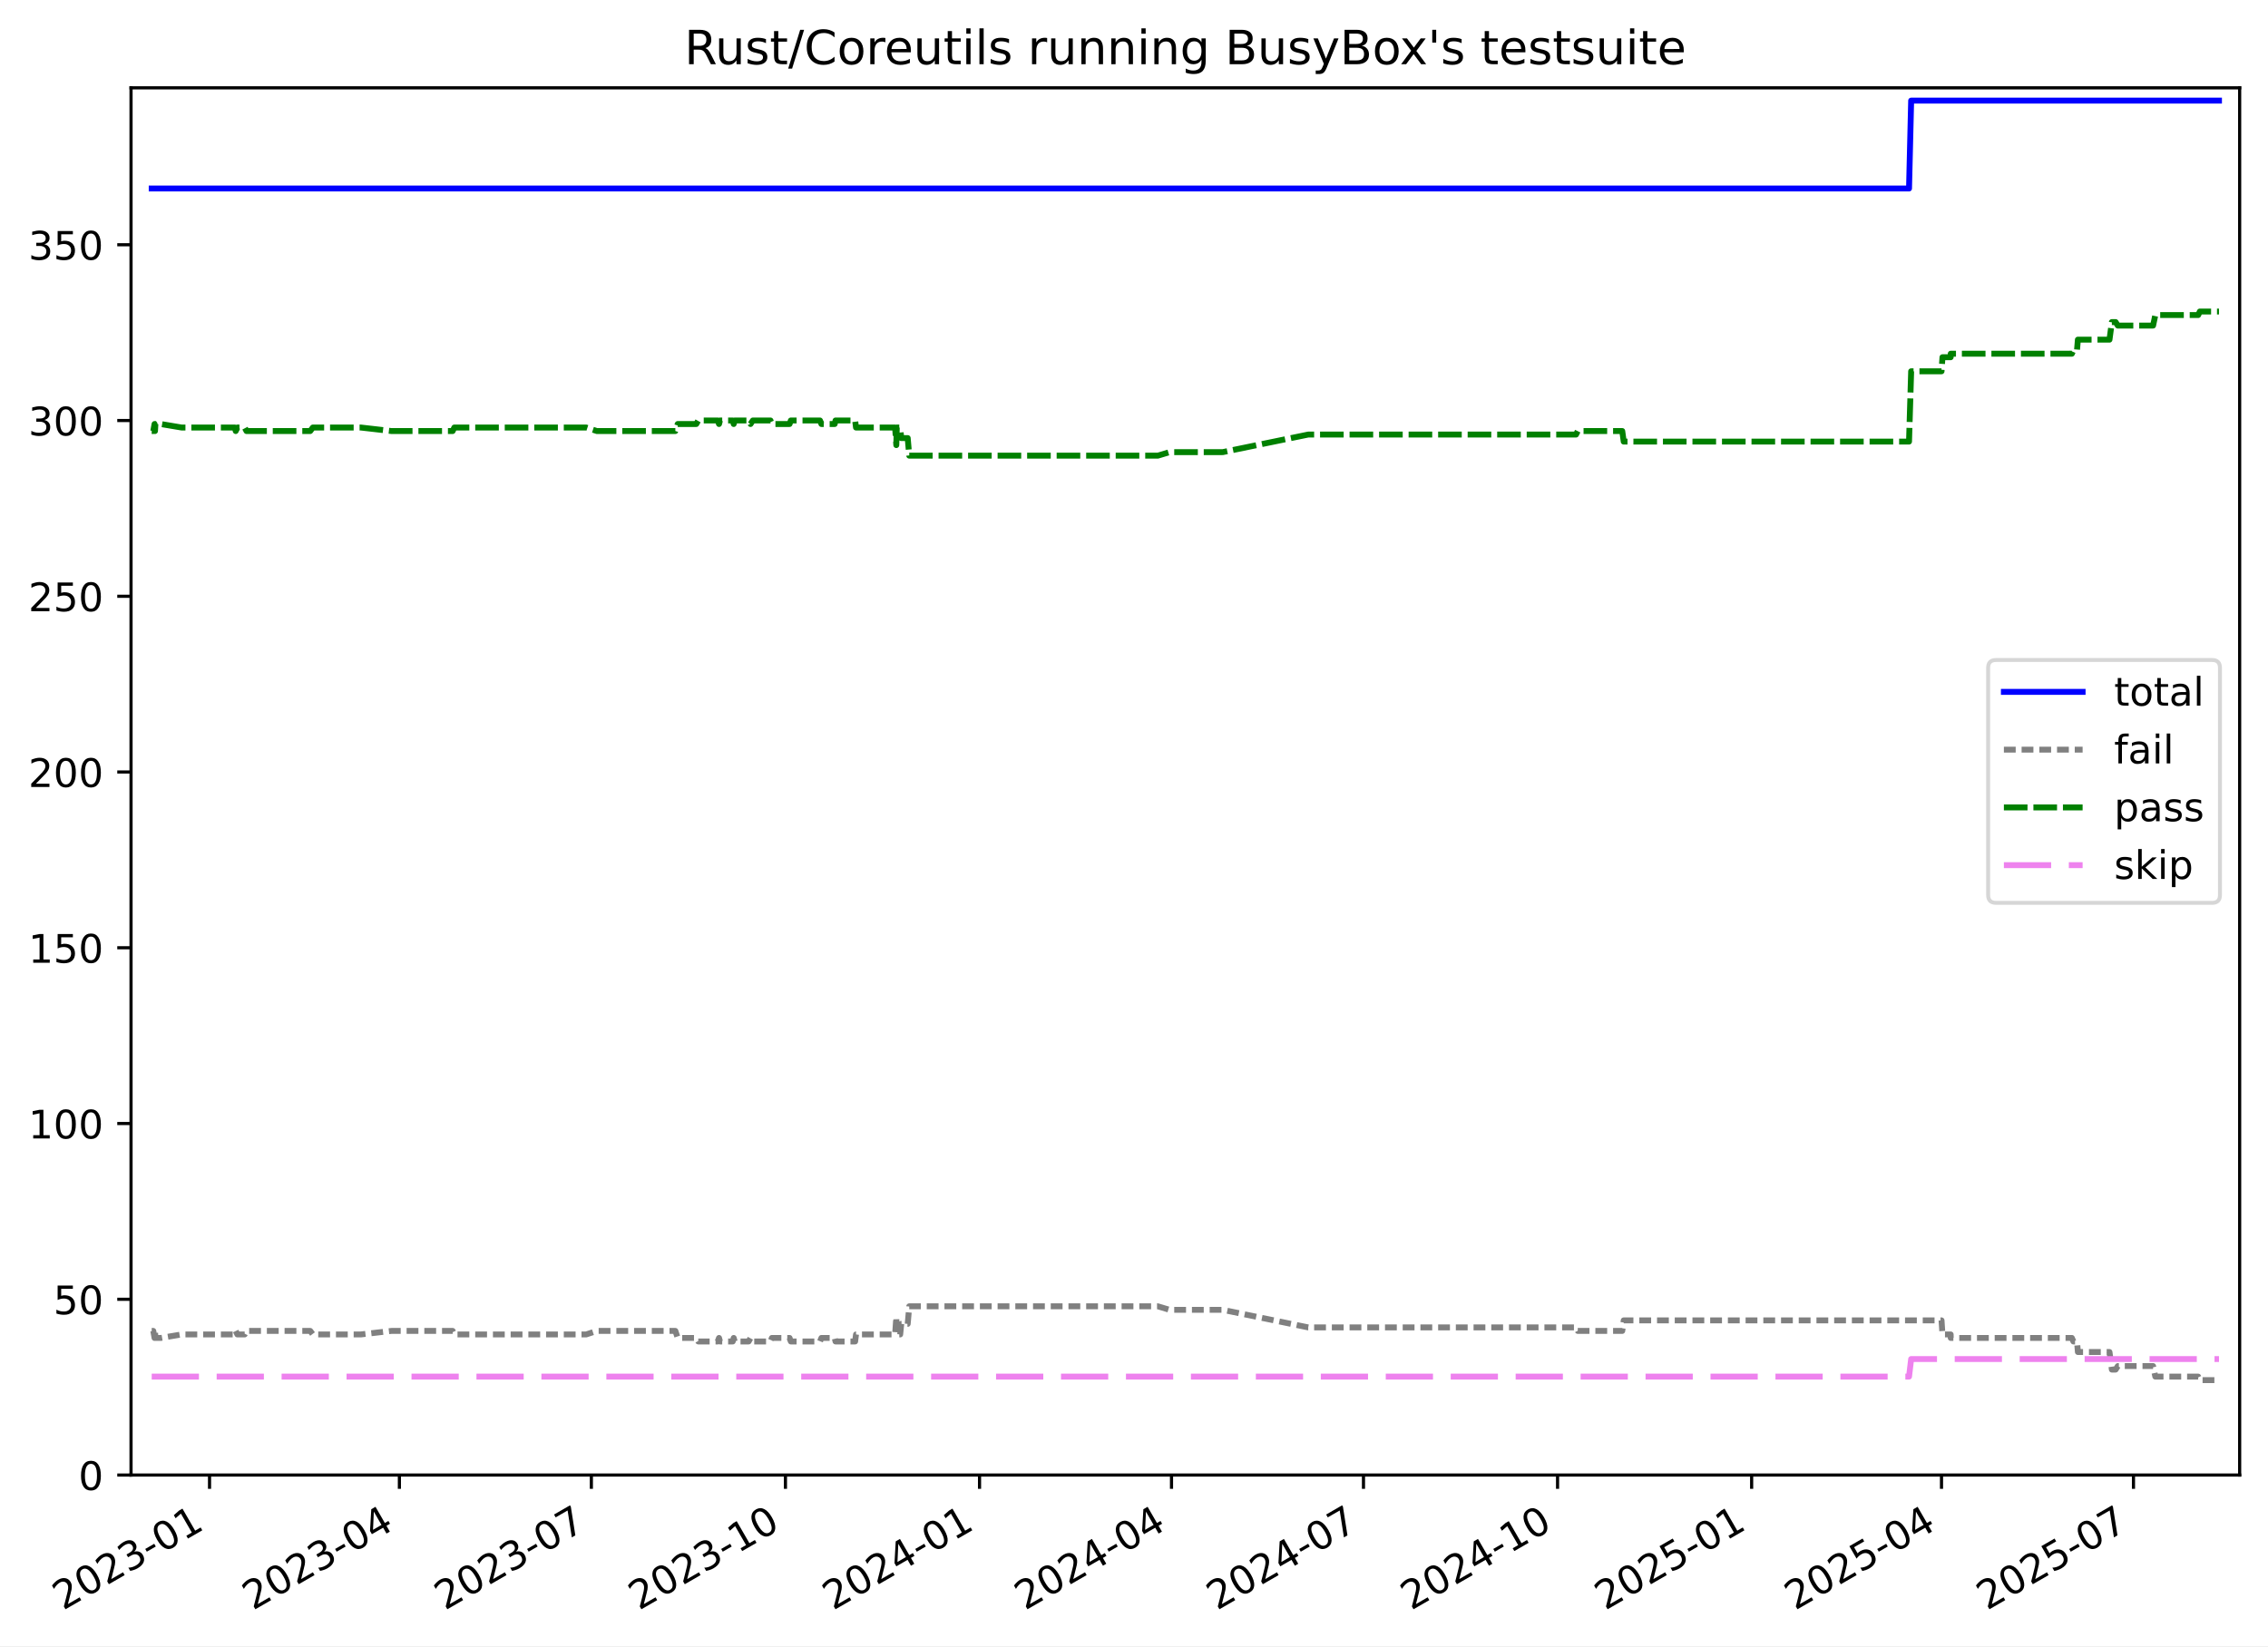
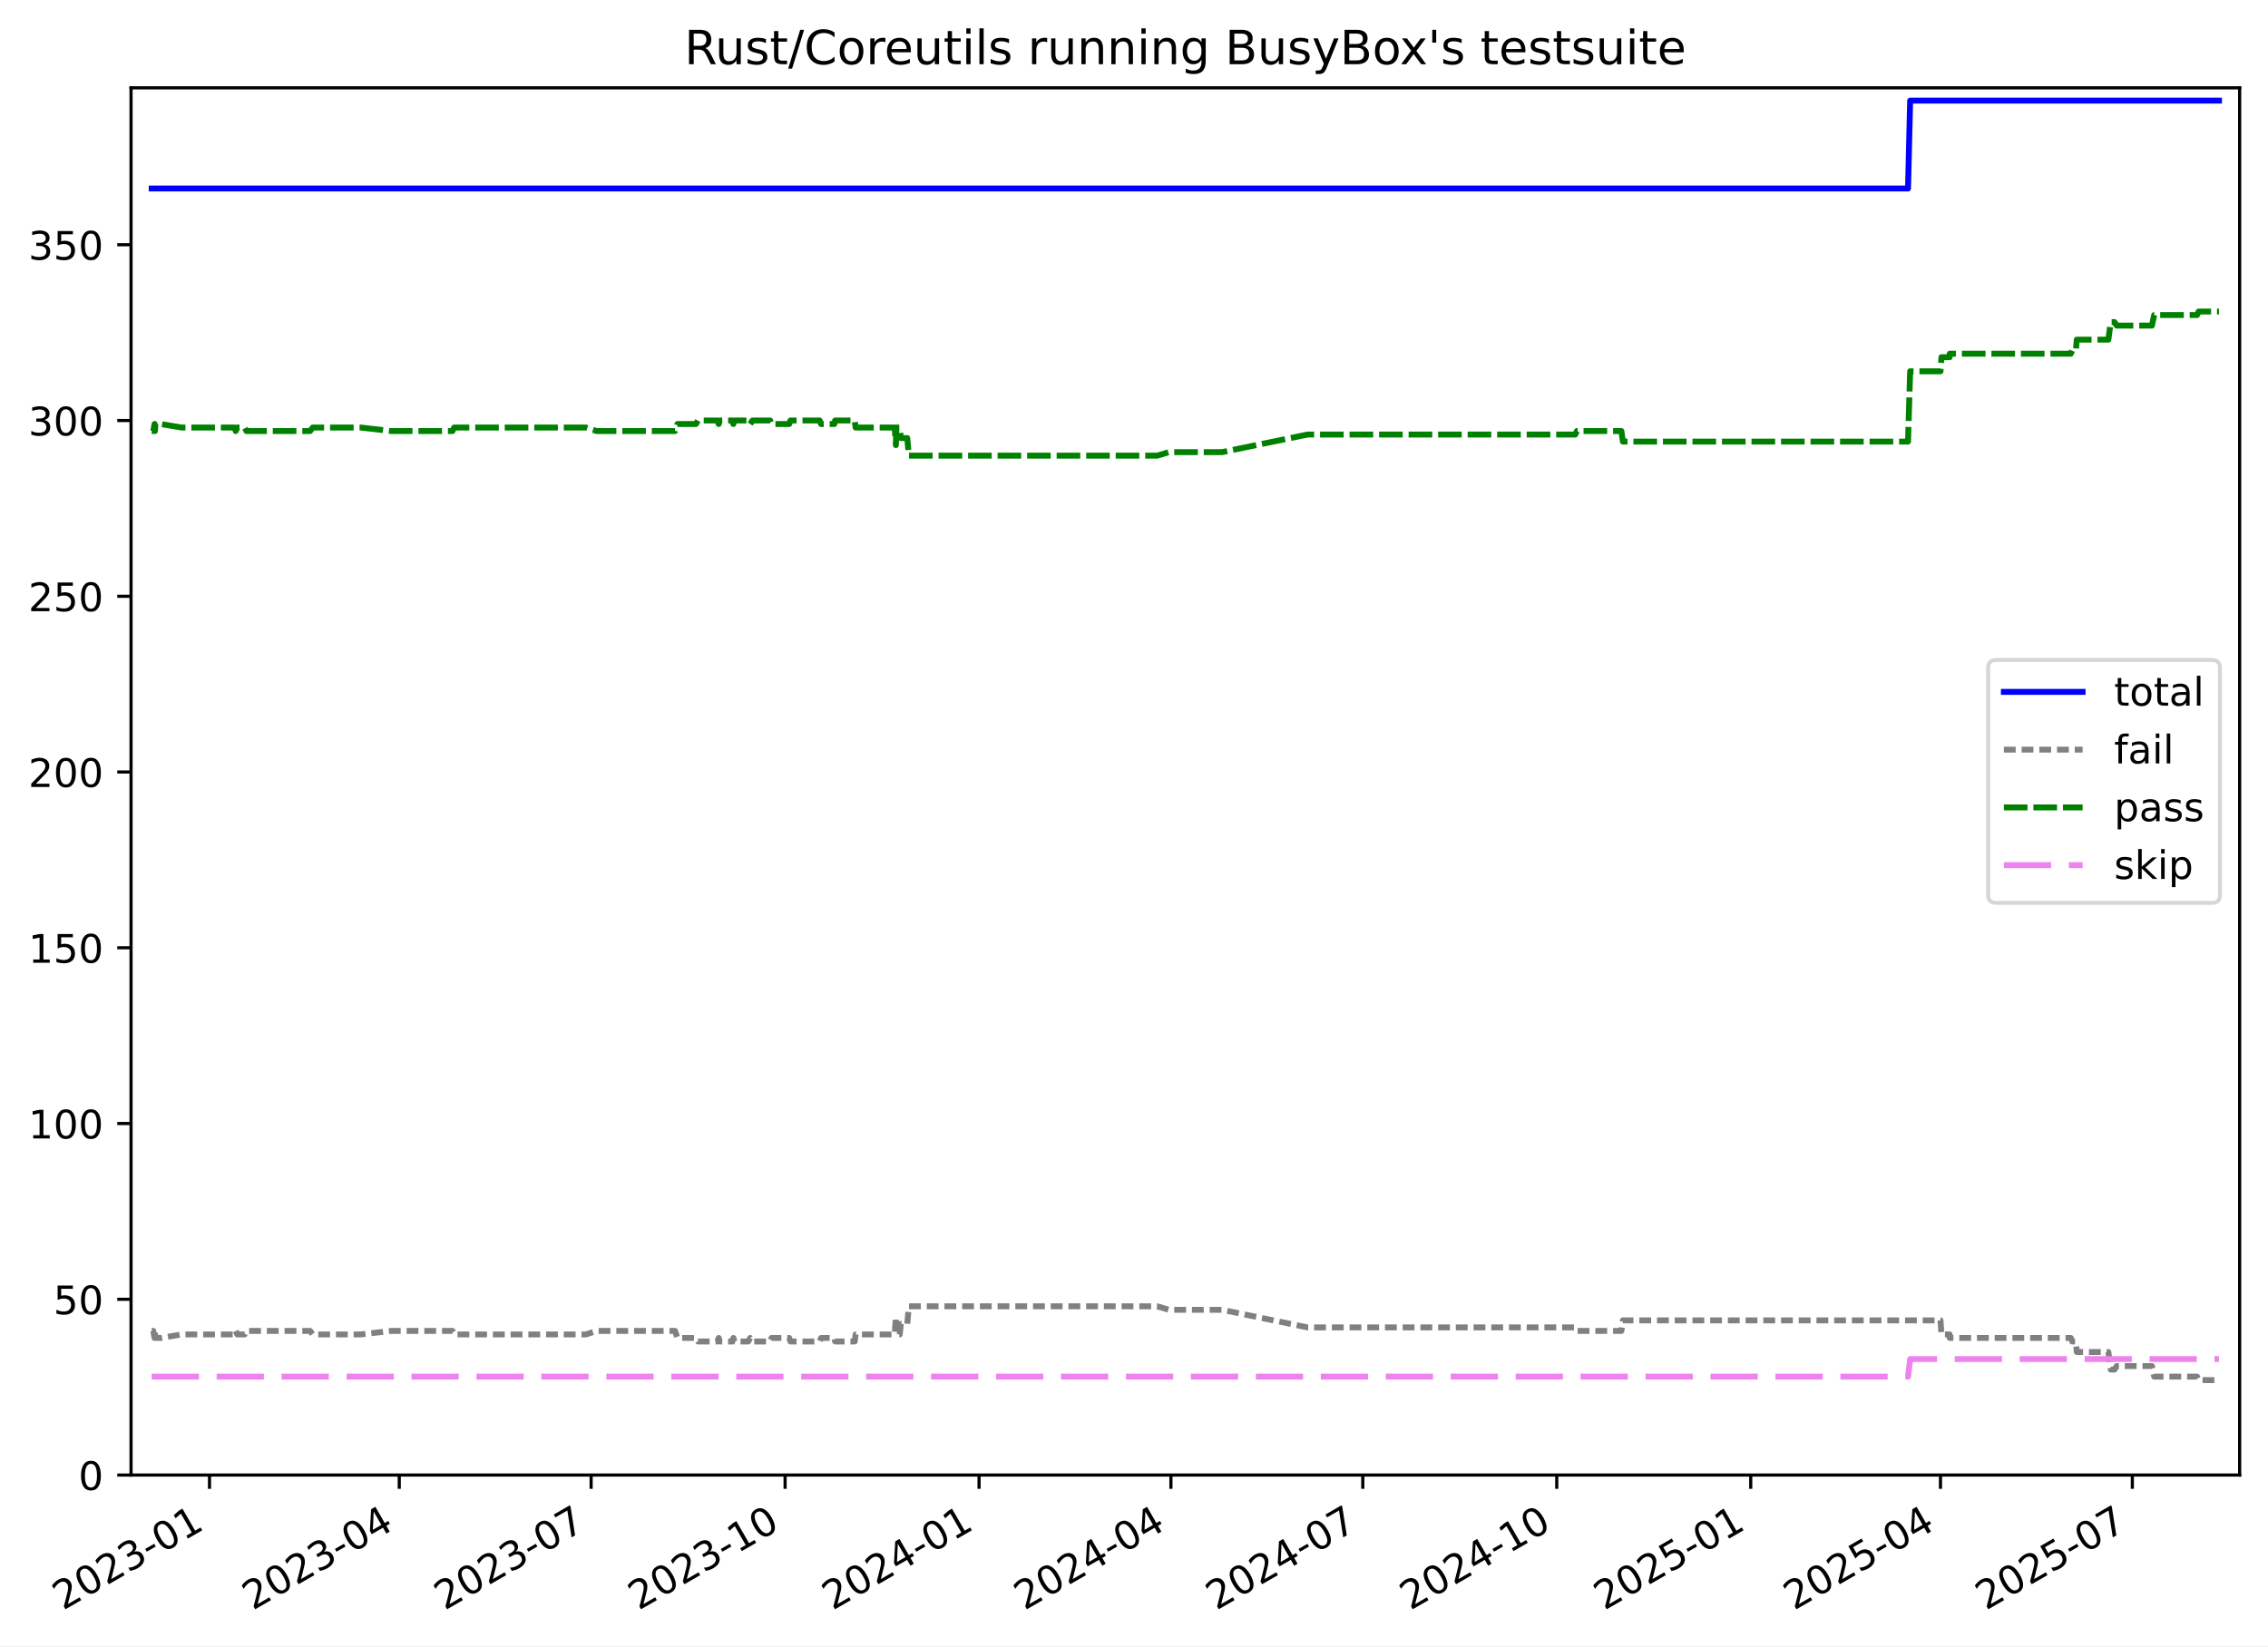
<svg xmlns="http://www.w3.org/2000/svg" xmlns:xlink="http://www.w3.org/1999/xlink" width="576.168pt" height="418.303pt" viewBox="0 0 576.168 418.303" version="1.1">
  <defs>
    <style type="text/css">*{stroke-linejoin: round; stroke-linecap: butt}</style>
  </defs>
  <g id="figure_1">
    <g id="patch_1">
      <path d="M -0 418.303  L 576.168 418.303  L 576.168 0  L -0 0  z " style="fill: #ffffff" />
    </g>
    <g id="axes_1">
      <g id="patch_2">
        <path d="M 33.288 374.83  L 568.967 374.83  L 568.967 22.318  L 33.288 22.318  z " style="fill: #ffffff" />
      </g>
      <g id="matplotlib.axis_1">
        <g id="xtick_1">
          <g id="line2d_1">
            <defs>
-               <path id="m9f79b6f782" d="M 0 0  L 0 3.5  " style="stroke: #000000; stroke-width: 0.8" />
+               <path id="m4d3023e353" d="M 0 0  L 0 3.5  " style="stroke: #000000; stroke-width: 0.8" />
            </defs>
            <g>
-               <use xlink:href="#m9f79b6f782" x="53.23" y="374.83" style="stroke: #000000; stroke-width: 0.8" />
+               <use xlink:href="#m4d3023e353" x="53.222" y="374.83" style="stroke: #000000; stroke-width: 0.8" />
            </g>
          </g>
          <g id="text_1">
-             <g transform="translate(16.00538 409.302) rotate(-30) scale(0.1 -0.1)">
+             <g transform="translate(15.99697 409.302) rotate(-30) scale(0.1 -0.1)">
              <defs>
                <path id="DejaVuSans-32" d="M 1228 531  L 3431 531  L 3431 0  L 469 0  L 469 531  Q 828 903 1448 1529  Q 2069 2156 2228 2338  Q 2531 2678 2651 2914  Q 2772 3150 2772 3378  Q 2772 3750 2511 3984  Q 2250 4219 1831 4219  Q 1534 4219 1204 4116  Q 875 4013 500 3803  L 500 4441  Q 881 4594 1212 4672  Q 1544 4750 1819 4750  Q 2544 4750 2975 4387  Q 3406 4025 3406 3419  Q 3406 3131 3298 2873  Q 3191 2616 2906 2266  Q 2828 2175 2409 1742  Q 1991 1309 1228 531  z " transform="scale(0.015625)" />
                <path id="DejaVuSans-30" d="M 2034 4250  Q 1547 4250 1301 3770  Q 1056 3291 1056 2328  Q 1056 1369 1301 889  Q 1547 409 2034 409  Q 2525 409 2770 889  Q 3016 1369 3016 2328  Q 3016 3291 2770 3770  Q 2525 4250 2034 4250  z M 2034 4750  Q 2819 4750 3233 4129  Q 3647 3509 3647 2328  Q 3647 1150 3233 529  Q 2819 -91 2034 -91  Q 1250 -91 836 529  Q 422 1150 422 2328  Q 422 3509 836 4129  Q 1250 4750 2034 4750  z " transform="scale(0.015625)" />
                <path id="DejaVuSans-33" d="M 2597 2516  Q 3050 2419 3304 2112  Q 3559 1806 3559 1356  Q 3559 666 3084 287  Q 2609 -91 1734 -91  Q 1441 -91 1130 -33  Q 819 25 488 141  L 488 750  Q 750 597 1062 519  Q 1375 441 1716 441  Q 2309 441 2620 675  Q 2931 909 2931 1356  Q 2931 1769 2642 2001  Q 2353 2234 1838 2234  L 1294 2234  L 1294 2753  L 1863 2753  Q 2328 2753 2575 2939  Q 2822 3125 2822 3475  Q 2822 3834 2567 4026  Q 2313 4219 1838 4219  Q 1578 4219 1281 4162  Q 984 4106 628 3988  L 628 4550  Q 988 4650 1302 4700  Q 1616 4750 1894 4750  Q 2613 4750 3031 4423  Q 3450 4097 3450 3541  Q 3450 3153 3228 2886  Q 3006 2619 2597 2516  z " transform="scale(0.015625)" />
                <path id="DejaVuSans-2d" d="M 313 2009  L 1997 2009  L 1997 1497  L 313 1497  L 313 2009  z " transform="scale(0.015625)" />
                <path id="DejaVuSans-31" d="M 794 531  L 1825 531  L 1825 4091  L 703 3866  L 703 4441  L 1819 4666  L 2450 4666  L 2450 531  L 3481 531  L 3481 0  L 794 0  L 794 531  z " transform="scale(0.015625)" />
              </defs>
              <use xlink:href="#DejaVuSans-32" />
              <use xlink:href="#DejaVuSans-30" x="63.623" />
              <use xlink:href="#DejaVuSans-32" x="127.246" />
              <use xlink:href="#DejaVuSans-33" x="190.869" />
              <use xlink:href="#DejaVuSans-2d" x="254.492" />
              <use xlink:href="#DejaVuSans-30" x="290.576" />
              <use xlink:href="#DejaVuSans-31" x="354.199" />
            </g>
          </g>
        </g>
        <g id="xtick_2">
          <g id="line2d_2">
            <g>
-               <use xlink:href="#m9f79b6f782" x="101.463" y="374.83" style="stroke: #000000; stroke-width: 0.8" />
+               <use xlink:href="#m4d3023e353" x="101.427" y="374.83" style="stroke: #000000; stroke-width: 0.8" />
            </g>
          </g>
          <g id="text_2">
-             <g transform="translate(64.23854 409.302) rotate(-30) scale(0.1 -0.1)">
+             <g transform="translate(64.20253 409.302) rotate(-30) scale(0.1 -0.1)">
              <defs>
                <path id="DejaVuSans-34" d="M 2419 4116  L 825 1625  L 2419 1625  L 2419 4116  z M 2253 4666  L 3047 4666  L 3047 1625  L 3713 1625  L 3713 1100  L 3047 1100  L 3047 0  L 2419 0  L 2419 1100  L 313 1100  L 313 1709  L 2253 4666  z " transform="scale(0.015625)" />
              </defs>
              <use xlink:href="#DejaVuSans-32" />
              <use xlink:href="#DejaVuSans-30" x="63.623" />
              <use xlink:href="#DejaVuSans-32" x="127.246" />
              <use xlink:href="#DejaVuSans-33" x="190.869" />
              <use xlink:href="#DejaVuSans-2d" x="254.492" />
              <use xlink:href="#DejaVuSans-30" x="290.576" />
              <use xlink:href="#DejaVuSans-34" x="354.199" />
            </g>
          </g>
        </g>
        <g id="xtick_3">
          <g id="line2d_3">
            <g>
-               <use xlink:href="#m9f79b6f782" x="150.232" y="374.83" style="stroke: #000000; stroke-width: 0.8" />
+               <use xlink:href="#m4d3023e353" x="150.169" y="374.83" style="stroke: #000000; stroke-width: 0.8" />
            </g>
          </g>
          <g id="text_3">
-             <g transform="translate(113.0076 409.302) rotate(-30) scale(0.1 -0.1)">
+             <g transform="translate(112.9437 409.302) rotate(-30) scale(0.1 -0.1)">
              <defs>
                <path id="DejaVuSans-37" d="M 525 4666  L 3525 4666  L 3525 4397  L 1831 0  L 1172 0  L 2766 4134  L 525 4134  L 525 4666  z " transform="scale(0.015625)" />
              </defs>
              <use xlink:href="#DejaVuSans-32" />
              <use xlink:href="#DejaVuSans-30" x="63.623" />
              <use xlink:href="#DejaVuSans-32" x="127.246" />
              <use xlink:href="#DejaVuSans-33" x="190.869" />
              <use xlink:href="#DejaVuSans-2d" x="254.492" />
              <use xlink:href="#DejaVuSans-30" x="290.576" />
              <use xlink:href="#DejaVuSans-37" x="354.199" />
            </g>
          </g>
        </g>
        <g id="xtick_4">
          <g id="line2d_4">
            <g>
-               <use xlink:href="#m9f79b6f782" x="199.537" y="374.83" style="stroke: #000000; stroke-width: 0.8" />
+               <use xlink:href="#m4d3023e353" x="199.445" y="374.83" style="stroke: #000000; stroke-width: 0.8" />
            </g>
          </g>
          <g id="text_4">
-             <g transform="translate(162.3126 409.302) rotate(-30) scale(0.1 -0.1)">
+             <g transform="translate(162.2205 409.302) rotate(-30) scale(0.1 -0.1)">
              <use xlink:href="#DejaVuSans-32" />
              <use xlink:href="#DejaVuSans-30" x="63.623" />
              <use xlink:href="#DejaVuSans-32" x="127.246" />
              <use xlink:href="#DejaVuSans-33" x="190.869" />
              <use xlink:href="#DejaVuSans-2d" x="254.492" />
              <use xlink:href="#DejaVuSans-31" x="290.576" />
              <use xlink:href="#DejaVuSans-30" x="354.199" />
            </g>
          </g>
        </g>
        <g id="xtick_5">
          <g id="line2d_5">
            <g>
-               <use xlink:href="#m9f79b6f782" x="248.842" y="374.83" style="stroke: #000000; stroke-width: 0.8" />
+               <use xlink:href="#m4d3023e353" x="248.722" y="374.83" style="stroke: #000000; stroke-width: 0.8" />
            </g>
          </g>
          <g id="text_5">
-             <g transform="translate(211.6176 409.302) rotate(-30) scale(0.1 -0.1)">
+             <g transform="translate(211.4973 409.302) rotate(-30) scale(0.1 -0.1)">
              <use xlink:href="#DejaVuSans-32" />
              <use xlink:href="#DejaVuSans-30" x="63.623" />
              <use xlink:href="#DejaVuSans-32" x="127.246" />
              <use xlink:href="#DejaVuSans-34" x="190.869" />
              <use xlink:href="#DejaVuSans-2d" x="254.492" />
              <use xlink:href="#DejaVuSans-30" x="290.576" />
              <use xlink:href="#DejaVuSans-31" x="354.199" />
            </g>
          </g>
        </g>
        <g id="xtick_6">
          <g id="line2d_6">
            <g>
-               <use xlink:href="#m9f79b6f782" x="297.612" y="374.83" style="stroke: #000000; stroke-width: 0.8" />
+               <use xlink:href="#m4d3023e353" x="297.463" y="374.83" style="stroke: #000000; stroke-width: 0.8" />
            </g>
          </g>
          <g id="text_6">
-             <g transform="translate(260.3867 409.302) rotate(-30) scale(0.1 -0.1)">
+             <g transform="translate(260.2385 409.302) rotate(-30) scale(0.1 -0.1)">
              <use xlink:href="#DejaVuSans-32" />
              <use xlink:href="#DejaVuSans-30" x="63.623" />
              <use xlink:href="#DejaVuSans-32" x="127.246" />
              <use xlink:href="#DejaVuSans-34" x="190.869" />
              <use xlink:href="#DejaVuSans-2d" x="254.492" />
              <use xlink:href="#DejaVuSans-30" x="290.576" />
              <use xlink:href="#DejaVuSans-34" x="354.199" />
            </g>
          </g>
        </g>
        <g id="xtick_7">
          <g id="line2d_7">
            <g>
-               <use xlink:href="#m9f79b6f782" x="346.381" y="374.83" style="stroke: #000000; stroke-width: 0.8" />
+               <use xlink:href="#m4d3023e353" x="346.204" y="374.83" style="stroke: #000000; stroke-width: 0.8" />
            </g>
          </g>
          <g id="text_7">
-             <g transform="translate(309.1558 409.302) rotate(-30) scale(0.1 -0.1)">
+             <g transform="translate(308.9796 409.302) rotate(-30) scale(0.1 -0.1)">
              <use xlink:href="#DejaVuSans-32" />
              <use xlink:href="#DejaVuSans-30" x="63.623" />
              <use xlink:href="#DejaVuSans-32" x="127.246" />
              <use xlink:href="#DejaVuSans-34" x="190.869" />
              <use xlink:href="#DejaVuSans-2d" x="254.492" />
              <use xlink:href="#DejaVuSans-30" x="290.576" />
              <use xlink:href="#DejaVuSans-37" x="354.199" />
            </g>
          </g>
        </g>
        <g id="xtick_8">
          <g id="line2d_8">
            <g>
-               <use xlink:href="#m9f79b6f782" x="395.686" y="374.83" style="stroke: #000000; stroke-width: 0.8" />
+               <use xlink:href="#m4d3023e353" x="395.481" y="374.83" style="stroke: #000000; stroke-width: 0.8" />
            </g>
          </g>
          <g id="text_8">
-             <g transform="translate(358.4608 409.302) rotate(-30) scale(0.1 -0.1)">
+             <g transform="translate(358.2564 409.302) rotate(-30) scale(0.1 -0.1)">
              <use xlink:href="#DejaVuSans-32" />
              <use xlink:href="#DejaVuSans-30" x="63.623" />
              <use xlink:href="#DejaVuSans-32" x="127.246" />
              <use xlink:href="#DejaVuSans-34" x="190.869" />
              <use xlink:href="#DejaVuSans-2d" x="254.492" />
              <use xlink:href="#DejaVuSans-31" x="290.576" />
              <use xlink:href="#DejaVuSans-30" x="354.199" />
            </g>
          </g>
        </g>
        <g id="xtick_9">
          <g id="line2d_9">
            <g>
-               <use xlink:href="#m9f79b6f782" x="444.991" y="374.83" style="stroke: #000000; stroke-width: 0.8" />
+               <use xlink:href="#m4d3023e353" x="444.758" y="374.83" style="stroke: #000000; stroke-width: 0.8" />
            </g>
          </g>
          <g id="text_9">
-             <g transform="translate(407.7658 409.302) rotate(-30) scale(0.1 -0.1)">
+             <g transform="translate(407.5332 409.302) rotate(-30) scale(0.1 -0.1)">
              <defs>
                <path id="DejaVuSans-35" d="M 691 4666  L 3169 4666  L 3169 4134  L 1269 4134  L 1269 2991  Q 1406 3038 1543 3061  Q 1681 3084 1819 3084  Q 2600 3084 3056 2656  Q 3513 2228 3513 1497  Q 3513 744 3044 326  Q 2575 -91 1722 -91  Q 1428 -91 1123 -41  Q 819 9 494 109  L 494 744  Q 775 591 1075 516  Q 1375 441 1709 441  Q 2250 441 2565 725  Q 2881 1009 2881 1497  Q 2881 1984 2565 2268  Q 2250 2553 1709 2553  Q 1456 2553 1204 2497  Q 953 2441 691 2322  L 691 4666  z " transform="scale(0.015625)" />
              </defs>
              <use xlink:href="#DejaVuSans-32" />
              <use xlink:href="#DejaVuSans-30" x="63.623" />
              <use xlink:href="#DejaVuSans-32" x="127.246" />
              <use xlink:href="#DejaVuSans-35" x="190.869" />
              <use xlink:href="#DejaVuSans-2d" x="254.492" />
              <use xlink:href="#DejaVuSans-30" x="290.576" />
              <use xlink:href="#DejaVuSans-31" x="354.199" />
            </g>
          </g>
        </g>
        <g id="xtick_10">
          <g id="line2d_10">
            <g>
-               <use xlink:href="#m9f79b6f782" x="493.224" y="374.83" style="stroke: #000000; stroke-width: 0.8" />
+               <use xlink:href="#m4d3023e353" x="492.964" y="374.83" style="stroke: #000000; stroke-width: 0.8" />
            </g>
          </g>
          <g id="text_10">
-             <g transform="translate(455.999 409.302) rotate(-30) scale(0.1 -0.1)">
+             <g transform="translate(455.7388 409.302) rotate(-30) scale(0.1 -0.1)">
              <use xlink:href="#DejaVuSans-32" />
              <use xlink:href="#DejaVuSans-30" x="63.623" />
              <use xlink:href="#DejaVuSans-32" x="127.246" />
              <use xlink:href="#DejaVuSans-35" x="190.869" />
              <use xlink:href="#DejaVuSans-2d" x="254.492" />
              <use xlink:href="#DejaVuSans-30" x="290.576" />
              <use xlink:href="#DejaVuSans-34" x="354.199" />
            </g>
          </g>
        </g>
        <g id="xtick_11">
          <g id="line2d_11">
            <g>
-               <use xlink:href="#m9f79b6f782" x="541.993" y="374.83" style="stroke: #000000; stroke-width: 0.8" />
+               <use xlink:href="#m4d3023e353" x="541.705" y="374.83" style="stroke: #000000; stroke-width: 0.8" />
            </g>
          </g>
          <g id="text_11">
-             <g transform="translate(504.7681 409.302) rotate(-30) scale(0.1 -0.1)">
+             <g transform="translate(504.48 409.302) rotate(-30) scale(0.1 -0.1)">
              <use xlink:href="#DejaVuSans-32" />
              <use xlink:href="#DejaVuSans-30" x="63.623" />
              <use xlink:href="#DejaVuSans-32" x="127.246" />
              <use xlink:href="#DejaVuSans-35" x="190.869" />
              <use xlink:href="#DejaVuSans-2d" x="254.492" />
              <use xlink:href="#DejaVuSans-30" x="290.576" />
              <use xlink:href="#DejaVuSans-37" x="354.199" />
            </g>
          </g>
        </g>
      </g>
      <g id="matplotlib.axis_2">
        <g id="ytick_1">
          <g id="line2d_12">
            <defs>
-               <path id="maccb7d00cb" d="M 0 0  L -3.5 0  " style="stroke: #000000; stroke-width: 0.8" />
+               <path id="mc65dbc6eff" d="M 0 0  L -3.5 0  " style="stroke: #000000; stroke-width: 0.8" />
            </defs>
            <g>
-               <use xlink:href="#maccb7d00cb" x="33.288" y="374.83" style="stroke: #000000; stroke-width: 0.8" />
+               <use xlink:href="#mc65dbc6eff" x="33.288" y="374.83" style="stroke: #000000; stroke-width: 0.8" />
            </g>
          </g>
          <g id="text_12">
            <g transform="translate(19.925 378.6293) scale(0.1 -0.1)">
              <use xlink:href="#DejaVuSans-30" />
            </g>
          </g>
        </g>
        <g id="ytick_2">
          <g id="line2d_13">
            <g>
-               <use xlink:href="#maccb7d00cb" x="33.288" y="330.168" style="stroke: #000000; stroke-width: 0.8" />
+               <use xlink:href="#mc65dbc6eff" x="33.288" y="330.168" style="stroke: #000000; stroke-width: 0.8" />
            </g>
          </g>
          <g id="text_13">
            <g transform="translate(13.5625 333.9669) scale(0.1 -0.1)">
              <use xlink:href="#DejaVuSans-35" />
              <use xlink:href="#DejaVuSans-30" x="63.623" />
            </g>
          </g>
        </g>
        <g id="ytick_3">
          <g id="line2d_14">
            <g>
-               <use xlink:href="#maccb7d00cb" x="33.288" y="285.505" style="stroke: #000000; stroke-width: 0.8" />
+               <use xlink:href="#mc65dbc6eff" x="33.288" y="285.505" style="stroke: #000000; stroke-width: 0.8" />
            </g>
          </g>
          <g id="text_14">
            <g transform="translate(7.2 289.3044) scale(0.1 -0.1)">
              <use xlink:href="#DejaVuSans-31" />
              <use xlink:href="#DejaVuSans-30" x="63.623" />
              <use xlink:href="#DejaVuSans-30" x="127.246" />
            </g>
          </g>
        </g>
        <g id="ytick_4">
          <g id="line2d_15">
            <g>
-               <use xlink:href="#maccb7d00cb" x="33.288" y="240.843" style="stroke: #000000; stroke-width: 0.8" />
+               <use xlink:href="#mc65dbc6eff" x="33.288" y="240.843" style="stroke: #000000; stroke-width: 0.8" />
            </g>
          </g>
          <g id="text_15">
            <g transform="translate(7.2 244.6419) scale(0.1 -0.1)">
              <use xlink:href="#DejaVuSans-31" />
              <use xlink:href="#DejaVuSans-35" x="63.623" />
              <use xlink:href="#DejaVuSans-30" x="127.246" />
            </g>
          </g>
        </g>
        <g id="ytick_5">
          <g id="line2d_16">
            <g>
-               <use xlink:href="#maccb7d00cb" x="33.288" y="196.18" style="stroke: #000000; stroke-width: 0.8" />
+               <use xlink:href="#mc65dbc6eff" x="33.288" y="196.18" style="stroke: #000000; stroke-width: 0.8" />
            </g>
          </g>
          <g id="text_16">
            <g transform="translate(7.2 199.9794) scale(0.1 -0.1)">
              <use xlink:href="#DejaVuSans-32" />
              <use xlink:href="#DejaVuSans-30" x="63.623" />
              <use xlink:href="#DejaVuSans-30" x="127.246" />
            </g>
          </g>
        </g>
        <g id="ytick_6">
          <g id="line2d_17">
            <g>
-               <use xlink:href="#maccb7d00cb" x="33.288" y="151.518" style="stroke: #000000; stroke-width: 0.8" />
+               <use xlink:href="#mc65dbc6eff" x="33.288" y="151.518" style="stroke: #000000; stroke-width: 0.8" />
            </g>
          </g>
          <g id="text_17">
            <g transform="translate(7.2 155.317) scale(0.1 -0.1)">
              <use xlink:href="#DejaVuSans-32" />
              <use xlink:href="#DejaVuSans-35" x="63.623" />
              <use xlink:href="#DejaVuSans-30" x="127.246" />
            </g>
          </g>
        </g>
        <g id="ytick_7">
          <g id="line2d_18">
            <g>
-               <use xlink:href="#maccb7d00cb" x="33.288" y="106.855" style="stroke: #000000; stroke-width: 0.8" />
+               <use xlink:href="#mc65dbc6eff" x="33.288" y="106.855" style="stroke: #000000; stroke-width: 0.8" />
            </g>
          </g>
          <g id="text_18">
            <g transform="translate(7.2 110.6545) scale(0.1 -0.1)">
              <use xlink:href="#DejaVuSans-33" />
              <use xlink:href="#DejaVuSans-30" x="63.623" />
              <use xlink:href="#DejaVuSans-30" x="127.246" />
            </g>
          </g>
        </g>
        <g id="ytick_8">
          <g id="line2d_19">
            <g>
-               <use xlink:href="#maccb7d00cb" x="33.288" y="62.193" style="stroke: #000000; stroke-width: 0.8" />
+               <use xlink:href="#mc65dbc6eff" x="33.288" y="62.193" style="stroke: #000000; stroke-width: 0.8" />
            </g>
          </g>
          <g id="text_19">
            <g transform="translate(7.2 65.992) scale(0.1 -0.1)">
              <use xlink:href="#DejaVuSans-33" />
              <use xlink:href="#DejaVuSans-35" x="63.623" />
              <use xlink:href="#DejaVuSans-30" x="127.246" />
            </g>
          </g>
        </g>
      </g>
      <g id="line2d_20">
-         <path d="M 38.539 47.901  L 484.975 47.901  L 485.513 25.57  L 563.716 25.57  L 563.716 25.57  " clip-path="url(#pb84e40b8af)" style="fill: none; stroke: #0000ff; stroke-width: 1.5; stroke-linecap: square" />
+         <path d="M 38.539 47.901  L 484.72 47.901  L 485.257 25.57  L 563.716 25.57  L 563.716 25.57  " clip-path="url(#pc1394cc982)" style="fill: none; stroke: #0000ff; stroke-width: 1.5; stroke-linecap: square" />
      </g>
      <g id="line2d_21">
-         <path d="M 38.539 338.207  L 38.938 338.207  L 39.263 339.993  L 39.377 338.207  L 39.477 339.993  L 40.836 339.993  L 46.142 339.1  L 59.667 339.1  L 59.879 338.207  L 60.3 339.1  L 62.158 339.1  L 62.621 338.207  L 78.814 338.207  L 79.477 339.1  L 91.679 339.1  L 99.444 338.207  L 114.999 338.207  L 115.416 339.1  L 148.918 339.1  L 151.633 338.207  L 171.568 338.207  L 172.171 339.993  L 176.883 339.993  L 177.389 340.887  L 182.327 340.887  L 182.662 339.993  L 182.902 340.887  L 186.148 340.887  L 186.394 339.993  L 186.652 340.887  L 190.188 340.887  L 190.666 339.993  L 191.263 340.887  L 195.738 340.887  L 196.089 339.993  L 200.583 339.993  L 200.907 340.887  L 208.311 340.887  L 208.675 339.993  L 212.052 339.993  L 212.256 340.887  L 217.24 340.887  L 217.465 339.1  L 227.399 339.1  L 227.7 334.634  L 227.818 339.1  L 228.687 339.1  L 228.952 336.42  L 230.597 336.42  L 230.987 331.954  L 294.147 331.954  L 297.116 332.847  L 310.621 332.847  L 332.343 337.314  L 400.377 337.314  L 400.815 338.207  L 412.121 338.207  L 412.493 335.527  L 493.232 335.527  L 493.467 339.1  L 495.552 339.1  L 495.571 339.993  L 526.344 339.993  L 526.731 340.887  L 527.648 340.887  L 527.87 343.566  L 535.898 343.566  L 536.502 348.033  L 537.456 348.033  L 538.023 347.139  L 546.974 347.139  L 547.543 349.819  L 558.435 349.819  L 558.851 350.712  L 563.716 350.712  L 563.716 350.712  " clip-path="url(#pb84e40b8af)" style="fill: none; stroke-dasharray: 3,1.5; stroke-dashoffset: 0; stroke: #808080; stroke-width: 1.5" />
+         <path d="M 38.539 338.207  L 38.938 338.207  L 39.262 339.993  L 39.377 338.207  L 39.477 339.993  L 40.835 339.993  L 46.137 339.1  L 59.654 339.1  L 59.867 338.207  L 60.287 339.1  L 62.145 339.1  L 62.607 338.207  L 78.791 338.207  L 79.454 339.1  L 91.649 339.1  L 99.409 338.207  L 114.955 338.207  L 115.372 339.1  L 148.855 339.1  L 151.568 338.207  L 171.492 338.207  L 172.094 339.993  L 176.804 339.993  L 177.31 340.887  L 182.244 340.887  L 182.58 339.993  L 182.819 340.887  L 186.064 340.887  L 186.31 339.993  L 186.567 340.887  L 190.101 340.887  L 190.579 339.993  L 191.175 340.887  L 195.648 340.887  L 195.999 339.993  L 200.49 339.993  L 200.814 340.887  L 208.213 340.887  L 208.578 339.993  L 211.953 339.993  L 212.157 340.887  L 217.137 340.887  L 217.363 339.1  L 227.291 339.1  L 227.592 334.634  L 227.71 339.1  L 228.578 339.1  L 228.843 336.42  L 230.487 336.42  L 230.877 331.954  L 294.001 331.954  L 296.968 332.847  L 310.466 332.847  L 332.175 337.314  L 400.17 337.314  L 400.608 338.207  L 411.907 338.207  L 412.279 335.527  L 492.972 335.527  L 493.207 339.1  L 495.29 339.1  L 495.31 339.993  L 526.065 339.993  L 526.452 340.887  L 527.368 340.887  L 527.59 343.566  L 535.613 343.566  L 536.217 348.033  L 537.171 348.033  L 537.737 347.139  L 546.683 347.139  L 547.251 349.819  L 558.138 349.819  L 558.553 350.712  L 563.716 350.712  L 563.716 350.712  " clip-path="url(#pc1394cc982)" style="fill: none; stroke-dasharray: 3,1.5; stroke-dashoffset: 0; stroke: #808080; stroke-width: 1.5" />
      </g>
      <g id="line2d_22">
-         <path d="M 38.539 109.535  L 38.938 109.535  L 39.263 107.749  L 39.377 109.535  L 39.477 107.749  L 40.836 107.749  L 46.142 108.642  L 59.667 108.642  L 59.879 109.535  L 60.3 108.642  L 62.158 108.642  L 62.621 109.535  L 78.814 109.535  L 79.477 108.642  L 91.679 108.642  L 99.444 109.535  L 114.999 109.535  L 115.416 108.642  L 148.918 108.642  L 151.633 109.535  L 171.568 109.535  L 172.171 107.749  L 176.883 107.749  L 177.389 106.855  L 182.327 106.855  L 182.662 107.749  L 182.902 106.855  L 186.148 106.855  L 186.394 107.749  L 186.652 106.855  L 190.188 106.855  L 190.666 107.749  L 191.263 106.855  L 195.738 106.855  L 196.089 107.749  L 200.583 107.749  L 200.907 106.855  L 208.311 106.855  L 208.675 107.749  L 212.052 107.749  L 212.256 106.855  L 217.24 106.855  L 217.465 108.642  L 227.399 108.642  L 227.7 113.108  L 227.818 108.642  L 228.687 108.642  L 228.952 111.322  L 230.597 111.322  L 230.987 115.788  L 294.147 115.788  L 297.116 114.895  L 310.621 114.895  L 332.343 110.428  L 400.377 110.428  L 400.815 109.535  L 412.121 109.535  L 412.493 112.215  L 484.975 112.215  L 485.513 94.35  L 493.232 94.35  L 493.467 90.777  L 495.552 90.777  L 495.571 89.884  L 526.344 89.884  L 526.731 88.99  L 527.648 88.99  L 527.87 86.311  L 535.898 86.311  L 536.502 81.844  L 537.456 81.844  L 538.023 82.738  L 546.974 82.738  L 547.543 80.058  L 558.435 80.058  L 558.851 79.165  L 563.716 79.165  L 563.716 79.165  " clip-path="url(#pb84e40b8af)" style="fill: none; stroke-dasharray: 6,1.5; stroke-dashoffset: 0; stroke: #008000; stroke-width: 1.5" />
+         <path d="M 38.539 109.535  L 38.938 109.535  L 39.262 107.749  L 39.377 109.535  L 39.477 107.749  L 40.835 107.749  L 46.137 108.642  L 59.654 108.642  L 59.867 109.535  L 60.287 108.642  L 62.145 108.642  L 62.607 109.535  L 78.791 109.535  L 79.454 108.642  L 91.649 108.642  L 99.409 109.535  L 114.955 109.535  L 115.372 108.642  L 148.855 108.642  L 151.568 109.535  L 171.492 109.535  L 172.094 107.749  L 176.804 107.749  L 177.31 106.855  L 182.244 106.855  L 182.58 107.749  L 182.819 106.855  L 186.064 106.855  L 186.31 107.749  L 186.567 106.855  L 190.101 106.855  L 190.579 107.749  L 191.175 106.855  L 195.648 106.855  L 195.999 107.749  L 200.49 107.749  L 200.814 106.855  L 208.213 106.855  L 208.578 107.749  L 211.953 107.749  L 212.157 106.855  L 217.137 106.855  L 217.363 108.642  L 227.291 108.642  L 227.592 113.108  L 227.71 108.642  L 228.578 108.642  L 228.843 111.322  L 230.487 111.322  L 230.877 115.788  L 294.001 115.788  L 296.968 114.895  L 310.466 114.895  L 332.175 110.428  L 400.17 110.428  L 400.608 109.535  L 411.907 109.535  L 412.279 112.215  L 484.72 112.215  L 485.257 94.35  L 492.972 94.35  L 493.207 90.777  L 495.29 90.777  L 495.31 89.884  L 526.065 89.884  L 526.452 88.99  L 527.368 88.99  L 527.59 86.311  L 535.613 86.311  L 536.217 81.844  L 537.171 81.844  L 537.737 82.738  L 546.683 82.738  L 547.251 80.058  L 558.138 80.058  L 558.553 79.165  L 563.716 79.165  L 563.716 79.165  " clip-path="url(#pc1394cc982)" style="fill: none; stroke-dasharray: 6,1.5; stroke-dashoffset: 0; stroke: #008000; stroke-width: 1.5" />
      </g>
      <g id="line2d_23">
-         <path d="M 38.539 349.819  L 484.975 349.819  L 485.513 345.353  L 563.716 345.353  L 563.716 345.353  " clip-path="url(#pb84e40b8af)" style="fill: none; stroke-dasharray: 12,4.5; stroke-dashoffset: 0; stroke: #ee82ee; stroke-width: 1.5" />
+         <path d="M 38.539 349.819  L 484.72 349.819  L 485.257 345.353  L 563.716 345.353  L 563.716 345.353  " clip-path="url(#pc1394cc982)" style="fill: none; stroke-dasharray: 12,4.5; stroke-dashoffset: 0; stroke: #ee82ee; stroke-width: 1.5" />
      </g>
      <g id="patch_3">
        <path d="M 33.288 374.83  L 33.288 22.318  " style="fill: none; stroke: #000000; stroke-width: 0.8; stroke-linejoin: miter; stroke-linecap: square" />
      </g>
      <g id="patch_4">
        <path d="M 568.967 374.83  L 568.967 22.318  " style="fill: none; stroke: #000000; stroke-width: 0.8; stroke-linejoin: miter; stroke-linecap: square" />
      </g>
      <g id="patch_5">
        <path d="M 33.288 374.83  L 568.967 374.83  " style="fill: none; stroke: #000000; stroke-width: 0.8; stroke-linejoin: miter; stroke-linecap: square" />
      </g>
      <g id="patch_6">
        <path d="M 33.288 22.318  L 568.967 22.318  " style="fill: none; stroke: #000000; stroke-width: 0.8; stroke-linejoin: miter; stroke-linecap: square" />
      </g>
      <g id="text_20">
        <g transform="translate(173.8722 16.31812) scale(0.12 -0.12)">
          <defs>
            <path id="DejaVuSans-52" d="M 2841 2188  Q 3044 2119 3236 1894  Q 3428 1669 3622 1275  L 4263 0  L 3584 0  L 2988 1197  Q 2756 1666 2539 1819  Q 2322 1972 1947 1972  L 1259 1972  L 1259 0  L 628 0  L 628 4666  L 2053 4666  Q 2853 4666 3247 4331  Q 3641 3997 3641 3322  Q 3641 2881 3436 2590  Q 3231 2300 2841 2188  z M 1259 4147  L 1259 2491  L 2053 2491  Q 2509 2491 2742 2702  Q 2975 2913 2975 3322  Q 2975 3731 2742 3939  Q 2509 4147 2053 4147  L 1259 4147  z " transform="scale(0.015625)" />
            <path id="DejaVuSans-75" d="M 544 1381  L 544 3500  L 1119 3500  L 1119 1403  Q 1119 906 1312 657  Q 1506 409 1894 409  Q 2359 409 2629 706  Q 2900 1003 2900 1516  L 2900 3500  L 3475 3500  L 3475 0  L 2900 0  L 2900 538  Q 2691 219 2414 64  Q 2138 -91 1772 -91  Q 1169 -91 856 284  Q 544 659 544 1381  z M 1991 3584  L 1991 3584  z " transform="scale(0.015625)" />
            <path id="DejaVuSans-73" d="M 2834 3397  L 2834 2853  Q 2591 2978 2328 3040  Q 2066 3103 1784 3103  Q 1356 3103 1142 2972  Q 928 2841 928 2578  Q 928 2378 1081 2264  Q 1234 2150 1697 2047  L 1894 2003  Q 2506 1872 2764 1633  Q 3022 1394 3022 966  Q 3022 478 2636 193  Q 2250 -91 1575 -91  Q 1294 -91 989 -36  Q 684 19 347 128  L 347 722  Q 666 556 975 473  Q 1284 391 1588 391  Q 1994 391 2212 530  Q 2431 669 2431 922  Q 2431 1156 2273 1281  Q 2116 1406 1581 1522  L 1381 1569  Q 847 1681 609 1914  Q 372 2147 372 2553  Q 372 3047 722 3315  Q 1072 3584 1716 3584  Q 2034 3584 2315 3537  Q 2597 3491 2834 3397  z " transform="scale(0.015625)" />
            <path id="DejaVuSans-74" d="M 1172 4494  L 1172 3500  L 2356 3500  L 2356 3053  L 1172 3053  L 1172 1153  Q 1172 725 1289 603  Q 1406 481 1766 481  L 2356 481  L 2356 0  L 1766 0  Q 1100 0 847 248  Q 594 497 594 1153  L 594 3053  L 172 3053  L 172 3500  L 594 3500  L 594 4494  L 1172 4494  z " transform="scale(0.015625)" />
            <path id="DejaVuSans-2f" d="M 1625 4666  L 2156 4666  L 531 -594  L 0 -594  L 1625 4666  z " transform="scale(0.015625)" />
            <path id="DejaVuSans-43" d="M 4122 4306  L 4122 3641  Q 3803 3938 3442 4084  Q 3081 4231 2675 4231  Q 1875 4231 1450 3742  Q 1025 3253 1025 2328  Q 1025 1406 1450 917  Q 1875 428 2675 428  Q 3081 428 3442 575  Q 3803 722 4122 1019  L 4122 359  Q 3791 134 3420 21  Q 3050 -91 2638 -91  Q 1578 -91 968 557  Q 359 1206 359 2328  Q 359 3453 968 4101  Q 1578 4750 2638 4750  Q 3056 4750 3426 4639  Q 3797 4528 4122 4306  z " transform="scale(0.015625)" />
            <path id="DejaVuSans-6f" d="M 1959 3097  Q 1497 3097 1228 2736  Q 959 2375 959 1747  Q 959 1119 1226 758  Q 1494 397 1959 397  Q 2419 397 2687 759  Q 2956 1122 2956 1747  Q 2956 2369 2687 2733  Q 2419 3097 1959 3097  z M 1959 3584  Q 2709 3584 3137 3096  Q 3566 2609 3566 1747  Q 3566 888 3137 398  Q 2709 -91 1959 -91  Q 1206 -91 779 398  Q 353 888 353 1747  Q 353 2609 779 3096  Q 1206 3584 1959 3584  z " transform="scale(0.015625)" />
            <path id="DejaVuSans-72" d="M 2631 2963  Q 2534 3019 2420 3045  Q 2306 3072 2169 3072  Q 1681 3072 1420 2755  Q 1159 2438 1159 1844  L 1159 0  L 581 0  L 581 3500  L 1159 3500  L 1159 2956  Q 1341 3275 1631 3429  Q 1922 3584 2338 3584  Q 2397 3584 2469 3576  Q 2541 3569 2628 3553  L 2631 2963  z " transform="scale(0.015625)" />
            <path id="DejaVuSans-65" d="M 3597 1894  L 3597 1613  L 953 1613  Q 991 1019 1311 708  Q 1631 397 2203 397  Q 2534 397 2845 478  Q 3156 559 3463 722  L 3463 178  Q 3153 47 2828 -22  Q 2503 -91 2169 -91  Q 1331 -91 842 396  Q 353 884 353 1716  Q 353 2575 817 3079  Q 1281 3584 2069 3584  Q 2775 3584 3186 3129  Q 3597 2675 3597 1894  z M 3022 2063  Q 3016 2534 2758 2815  Q 2500 3097 2075 3097  Q 1594 3097 1305 2825  Q 1016 2553 972 2059  L 3022 2063  z " transform="scale(0.015625)" />
            <path id="DejaVuSans-69" d="M 603 3500  L 1178 3500  L 1178 0  L 603 0  L 603 3500  z M 603 4863  L 1178 4863  L 1178 4134  L 603 4134  L 603 4863  z " transform="scale(0.015625)" />
            <path id="DejaVuSans-6c" d="M 603 4863  L 1178 4863  L 1178 0  L 603 0  L 603 4863  z " transform="scale(0.015625)" />
            <path id="DejaVuSans-20" transform="scale(0.015625)" />
            <path id="DejaVuSans-6e" d="M 3513 2113  L 3513 0  L 2938 0  L 2938 2094  Q 2938 2591 2744 2837  Q 2550 3084 2163 3084  Q 1697 3084 1428 2787  Q 1159 2491 1159 1978  L 1159 0  L 581 0  L 581 3500  L 1159 3500  L 1159 2956  Q 1366 3272 1645 3428  Q 1925 3584 2291 3584  Q 2894 3584 3203 3211  Q 3513 2838 3513 2113  z " transform="scale(0.015625)" />
            <path id="DejaVuSans-67" d="M 2906 1791  Q 2906 2416 2648 2759  Q 2391 3103 1925 3103  Q 1463 3103 1205 2759  Q 947 2416 947 1791  Q 947 1169 1205 825  Q 1463 481 1925 481  Q 2391 481 2648 825  Q 2906 1169 2906 1791  z M 3481 434  Q 3481 -459 3084 -895  Q 2688 -1331 1869 -1331  Q 1566 -1331 1297 -1286  Q 1028 -1241 775 -1147  L 775 -588  Q 1028 -725 1275 -790  Q 1522 -856 1778 -856  Q 2344 -856 2625 -561  Q 2906 -266 2906 331  L 2906 616  Q 2728 306 2450 153  Q 2172 0 1784 0  Q 1141 0 747 490  Q 353 981 353 1791  Q 353 2603 747 3093  Q 1141 3584 1784 3584  Q 2172 3584 2450 3431  Q 2728 3278 2906 2969  L 2906 3500  L 3481 3500  L 3481 434  z " transform="scale(0.015625)" />
            <path id="DejaVuSans-42" d="M 1259 2228  L 1259 519  L 2272 519  Q 2781 519 3026 730  Q 3272 941 3272 1375  Q 3272 1813 3026 2020  Q 2781 2228 2272 2228  L 1259 2228  z M 1259 4147  L 1259 2741  L 2194 2741  Q 2656 2741 2882 2914  Q 3109 3088 3109 3444  Q 3109 3797 2882 3972  Q 2656 4147 2194 4147  L 1259 4147  z M 628 4666  L 2241 4666  Q 2963 4666 3353 4366  Q 3744 4066 3744 3513  Q 3744 3084 3544 2831  Q 3344 2578 2956 2516  Q 3422 2416 3680 2098  Q 3938 1781 3938 1306  Q 3938 681 3513 340  Q 3088 0 2303 0  L 628 0  L 628 4666  z " transform="scale(0.015625)" />
            <path id="DejaVuSans-79" d="M 2059 -325  Q 1816 -950 1584 -1140  Q 1353 -1331 966 -1331  L 506 -1331  L 506 -850  L 844 -850  Q 1081 -850 1212 -737  Q 1344 -625 1503 -206  L 1606 56  L 191 3500  L 800 3500  L 1894 763  L 2988 3500  L 3597 3500  L 2059 -325  z " transform="scale(0.015625)" />
            <path id="DejaVuSans-78" d="M 3513 3500  L 2247 1797  L 3578 0  L 2900 0  L 1881 1375  L 863 0  L 184 0  L 1544 1831  L 300 3500  L 978 3500  L 1906 2253  L 2834 3500  L 3513 3500  z " transform="scale(0.015625)" />
            <path id="DejaVuSans-27" d="M 1147 4666  L 1147 2931  L 616 2931  L 616 4666  L 1147 4666  z " transform="scale(0.015625)" />
          </defs>
          <use xlink:href="#DejaVuSans-52" />
          <use xlink:href="#DejaVuSans-75" x="64.982" />
          <use xlink:href="#DejaVuSans-73" x="128.361" />
          <use xlink:href="#DejaVuSans-74" x="180.461" />
          <use xlink:href="#DejaVuSans-2f" x="219.67" />
          <use xlink:href="#DejaVuSans-43" x="253.361" />
          <use xlink:href="#DejaVuSans-6f" x="323.186" />
          <use xlink:href="#DejaVuSans-72" x="384.367" />
          <use xlink:href="#DejaVuSans-65" x="423.23" />
          <use xlink:href="#DejaVuSans-75" x="484.754" />
          <use xlink:href="#DejaVuSans-74" x="548.133" />
          <use xlink:href="#DejaVuSans-69" x="587.342" />
          <use xlink:href="#DejaVuSans-6c" x="615.125" />
          <use xlink:href="#DejaVuSans-73" x="642.908" />
          <use xlink:href="#DejaVuSans-20" x="695.008" />
          <use xlink:href="#DejaVuSans-72" x="726.795" />
          <use xlink:href="#DejaVuSans-75" x="767.908" />
          <use xlink:href="#DejaVuSans-6e" x="831.287" />
          <use xlink:href="#DejaVuSans-6e" x="894.666" />
          <use xlink:href="#DejaVuSans-69" x="958.045" />
          <use xlink:href="#DejaVuSans-6e" x="985.828" />
          <use xlink:href="#DejaVuSans-67" x="1049.207" />
          <use xlink:href="#DejaVuSans-20" x="1112.684" />
          <use xlink:href="#DejaVuSans-42" x="1144.471" />
          <use xlink:href="#DejaVuSans-75" x="1213.074" />
          <use xlink:href="#DejaVuSans-73" x="1276.453" />
          <use xlink:href="#DejaVuSans-79" x="1328.553" />
          <use xlink:href="#DejaVuSans-42" x="1387.732" />
          <use xlink:href="#DejaVuSans-6f" x="1456.336" />
          <use xlink:href="#DejaVuSans-78" x="1514.393" />
          <use xlink:href="#DejaVuSans-27" x="1573.572" />
          <use xlink:href="#DejaVuSans-73" x="1601.062" />
          <use xlink:href="#DejaVuSans-20" x="1653.162" />
          <use xlink:href="#DejaVuSans-74" x="1684.949" />
          <use xlink:href="#DejaVuSans-65" x="1724.158" />
          <use xlink:href="#DejaVuSans-73" x="1785.682" />
          <use xlink:href="#DejaVuSans-74" x="1837.781" />
          <use xlink:href="#DejaVuSans-73" x="1876.99" />
          <use xlink:href="#DejaVuSans-75" x="1929.09" />
          <use xlink:href="#DejaVuSans-69" x="1992.469" />
          <use xlink:href="#DejaVuSans-74" x="2020.252" />
          <use xlink:href="#DejaVuSans-65" x="2059.461" />
        </g>
      </g>
      <g id="legend_1">
        <g id="patch_7">
          <path d="M 507.072 229.43  L 561.967 229.43  Q 563.967 229.43 563.967 227.43  L 563.967 169.718  Q 563.967 167.718 561.967 167.718  L 507.072 167.718  Q 505.072 167.718 505.072 169.718  L 505.072 227.43  Q 505.072 229.43 507.072 229.43  z " style="fill: #ffffff; opacity: 0.8; stroke: #cccccc; stroke-linejoin: miter" />
        </g>
        <g id="line2d_24">
          <path d="M 509.072 175.816  L 519.072 175.816  L 529.072 175.816  " style="fill: none; stroke: #0000ff; stroke-width: 1.5; stroke-linecap: square" />
        </g>
        <g id="text_21">
          <g transform="translate(537.0722 179.3163) scale(0.1 -0.1)">
            <defs>
              <path id="DejaVuSans-61" d="M 2194 1759  Q 1497 1759 1228 1600  Q 959 1441 959 1056  Q 959 750 1161 570  Q 1363 391 1709 391  Q 2188 391 2477 730  Q 2766 1069 2766 1631  L 2766 1759  L 2194 1759  z M 3341 1997  L 3341 0  L 2766 0  L 2766 531  Q 2569 213 2275 61  Q 1981 -91 1556 -91  Q 1019 -91 701 211  Q 384 513 384 1019  Q 384 1609 779 1909  Q 1175 2209 1959 2209  L 2766 2209  L 2766 2266  Q 2766 2663 2505 2880  Q 2244 3097 1772 3097  Q 1472 3097 1187 3025  Q 903 2953 641 2809  L 641 3341  Q 956 3463 1253 3523  Q 1550 3584 1831 3584  Q 2591 3584 2966 3190  Q 3341 2797 3341 1997  z " transform="scale(0.015625)" />
            </defs>
            <use xlink:href="#DejaVuSans-74" />
            <use xlink:href="#DejaVuSans-6f" x="39.209" />
            <use xlink:href="#DejaVuSans-74" x="100.391" />
            <use xlink:href="#DejaVuSans-61" x="139.6" />
            <use xlink:href="#DejaVuSans-6c" x="200.879" />
          </g>
        </g>
        <g id="line2d_25">
          <path d="M 509.072 190.494  L 519.072 190.494  L 529.072 190.494  " style="fill: none; stroke-dasharray: 3,1.5; stroke-dashoffset: 0; stroke: #808080; stroke-width: 1.5" />
        </g>
        <g id="text_22">
          <g transform="translate(537.0722 193.9944) scale(0.1 -0.1)">
            <defs>
              <path id="DejaVuSans-66" d="M 2375 4863  L 2375 4384  L 1825 4384  Q 1516 4384 1395 4259  Q 1275 4134 1275 3809  L 1275 3500  L 2222 3500  L 2222 3053  L 1275 3053  L 1275 0  L 697 0  L 697 3053  L 147 3053  L 147 3500  L 697 3500  L 697 3744  Q 697 4328 969 4595  Q 1241 4863 1831 4863  L 2375 4863  z " transform="scale(0.015625)" />
            </defs>
            <use xlink:href="#DejaVuSans-66" />
            <use xlink:href="#DejaVuSans-61" x="35.205" />
            <use xlink:href="#DejaVuSans-69" x="96.484" />
            <use xlink:href="#DejaVuSans-6c" x="124.268" />
          </g>
        </g>
        <g id="line2d_26">
          <path d="M 509.072 205.173  L 519.072 205.173  L 529.072 205.173  " style="fill: none; stroke-dasharray: 6,1.5; stroke-dashoffset: 0; stroke: #008000; stroke-width: 1.5" />
        </g>
        <g id="text_23">
          <g transform="translate(537.0722 208.6726) scale(0.1 -0.1)">
            <defs>
              <path id="DejaVuSans-70" d="M 1159 525  L 1159 -1331  L 581 -1331  L 581 3500  L 1159 3500  L 1159 2969  Q 1341 3281 1617 3432  Q 1894 3584 2278 3584  Q 2916 3584 3314 3078  Q 3713 2572 3713 1747  Q 3713 922 3314 415  Q 2916 -91 2278 -91  Q 1894 -91 1617 61  Q 1341 213 1159 525  z M 3116 1747  Q 3116 2381 2855 2742  Q 2594 3103 2138 3103  Q 1681 3103 1420 2742  Q 1159 2381 1159 1747  Q 1159 1113 1420 752  Q 1681 391 2138 391  Q 2594 391 2855 752  Q 3116 1113 3116 1747  z " transform="scale(0.015625)" />
            </defs>
            <use xlink:href="#DejaVuSans-70" />
            <use xlink:href="#DejaVuSans-61" x="63.477" />
            <use xlink:href="#DejaVuSans-73" x="124.756" />
            <use xlink:href="#DejaVuSans-73" x="176.855" />
          </g>
        </g>
        <g id="line2d_27">
          <path d="M 509.072 219.851  L 519.072 219.851  L 529.072 219.851  " style="fill: none; stroke-dasharray: 12,4.5; stroke-dashoffset: 0; stroke: #ee82ee; stroke-width: 1.5" />
        </g>
        <g id="text_24">
          <g transform="translate(537.0722 223.3507) scale(0.1 -0.1)">
            <defs>
              <path id="DejaVuSans-6b" d="M 581 4863  L 1159 4863  L 1159 1991  L 2875 3500  L 3609 3500  L 1753 1863  L 3688 0  L 2938 0  L 1159 1709  L 1159 0  L 581 0  L 581 4863  z " transform="scale(0.015625)" />
            </defs>
            <use xlink:href="#DejaVuSans-73" />
            <use xlink:href="#DejaVuSans-6b" x="52.1" />
            <use xlink:href="#DejaVuSans-69" x="110.01" />
            <use xlink:href="#DejaVuSans-70" x="137.793" />
          </g>
        </g>
      </g>
    </g>
  </g>
  <defs>
-     <clipPath id="pb84e40b8af">
+     <clipPath id="pc1394cc982">
      <rect x="33.288" y="22.318" width="535.68" height="352.512" />
    </clipPath>
  </defs>
</svg>
